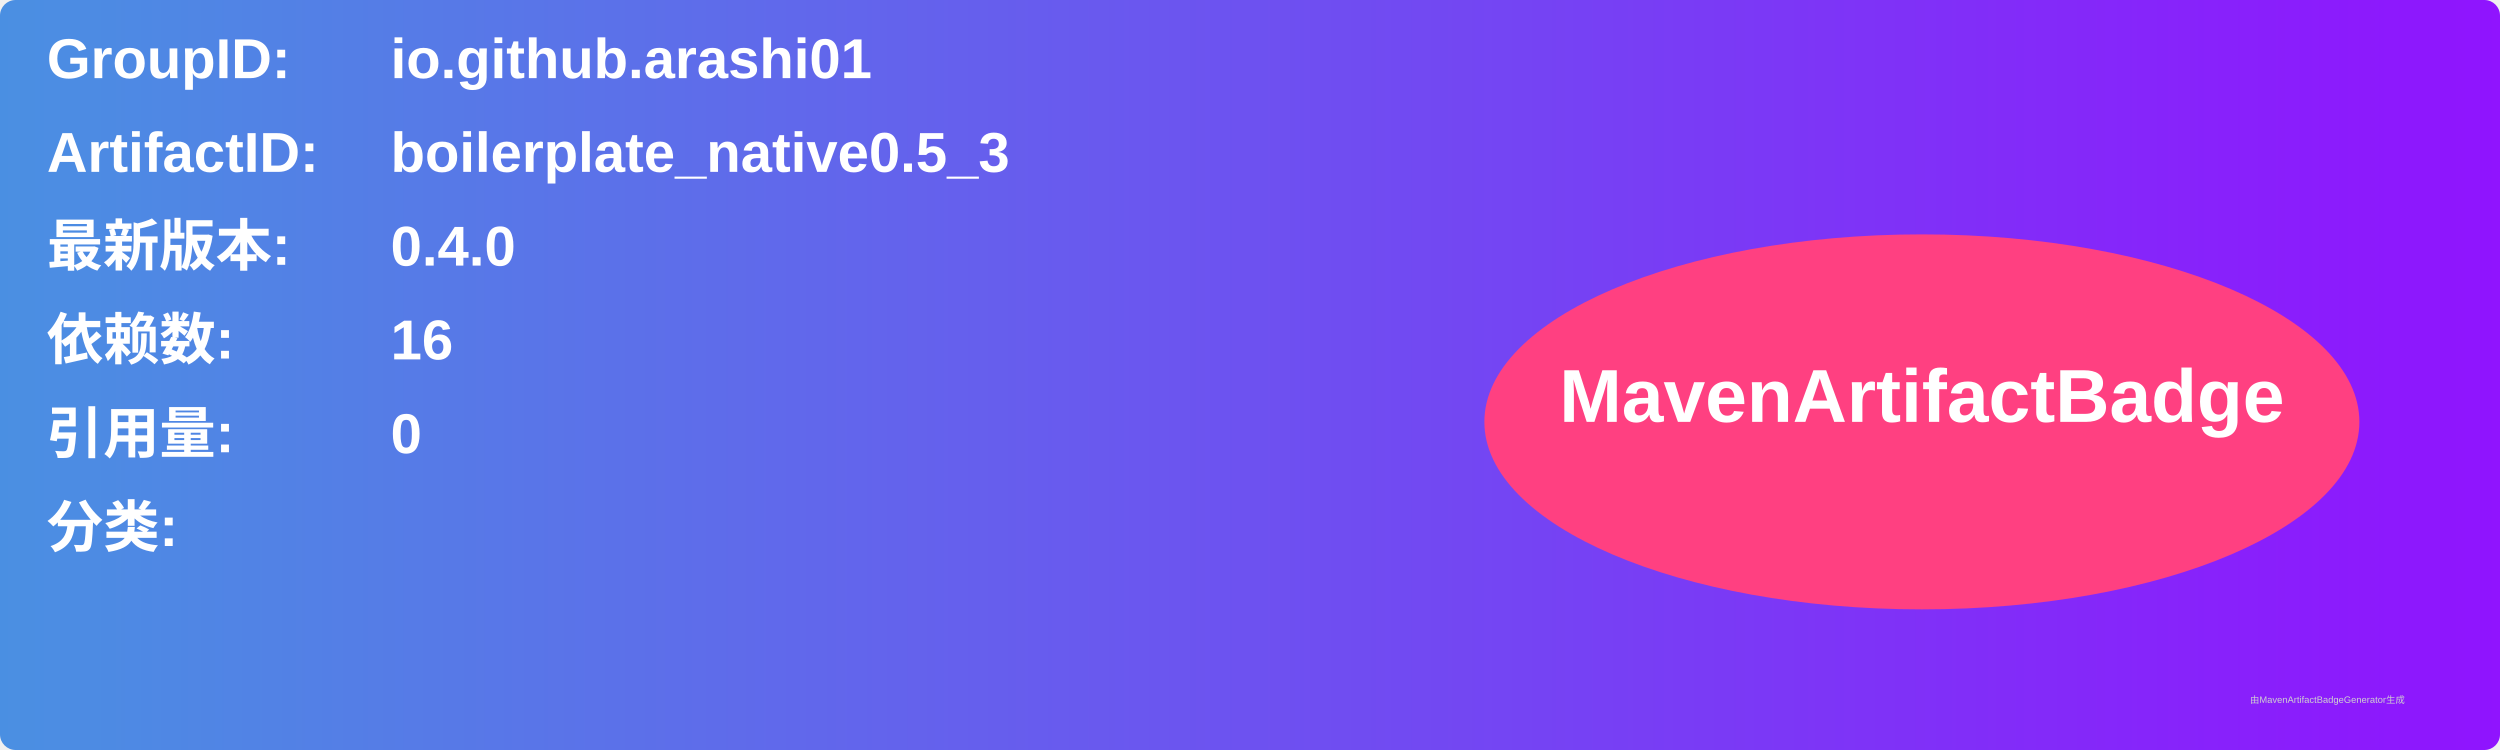
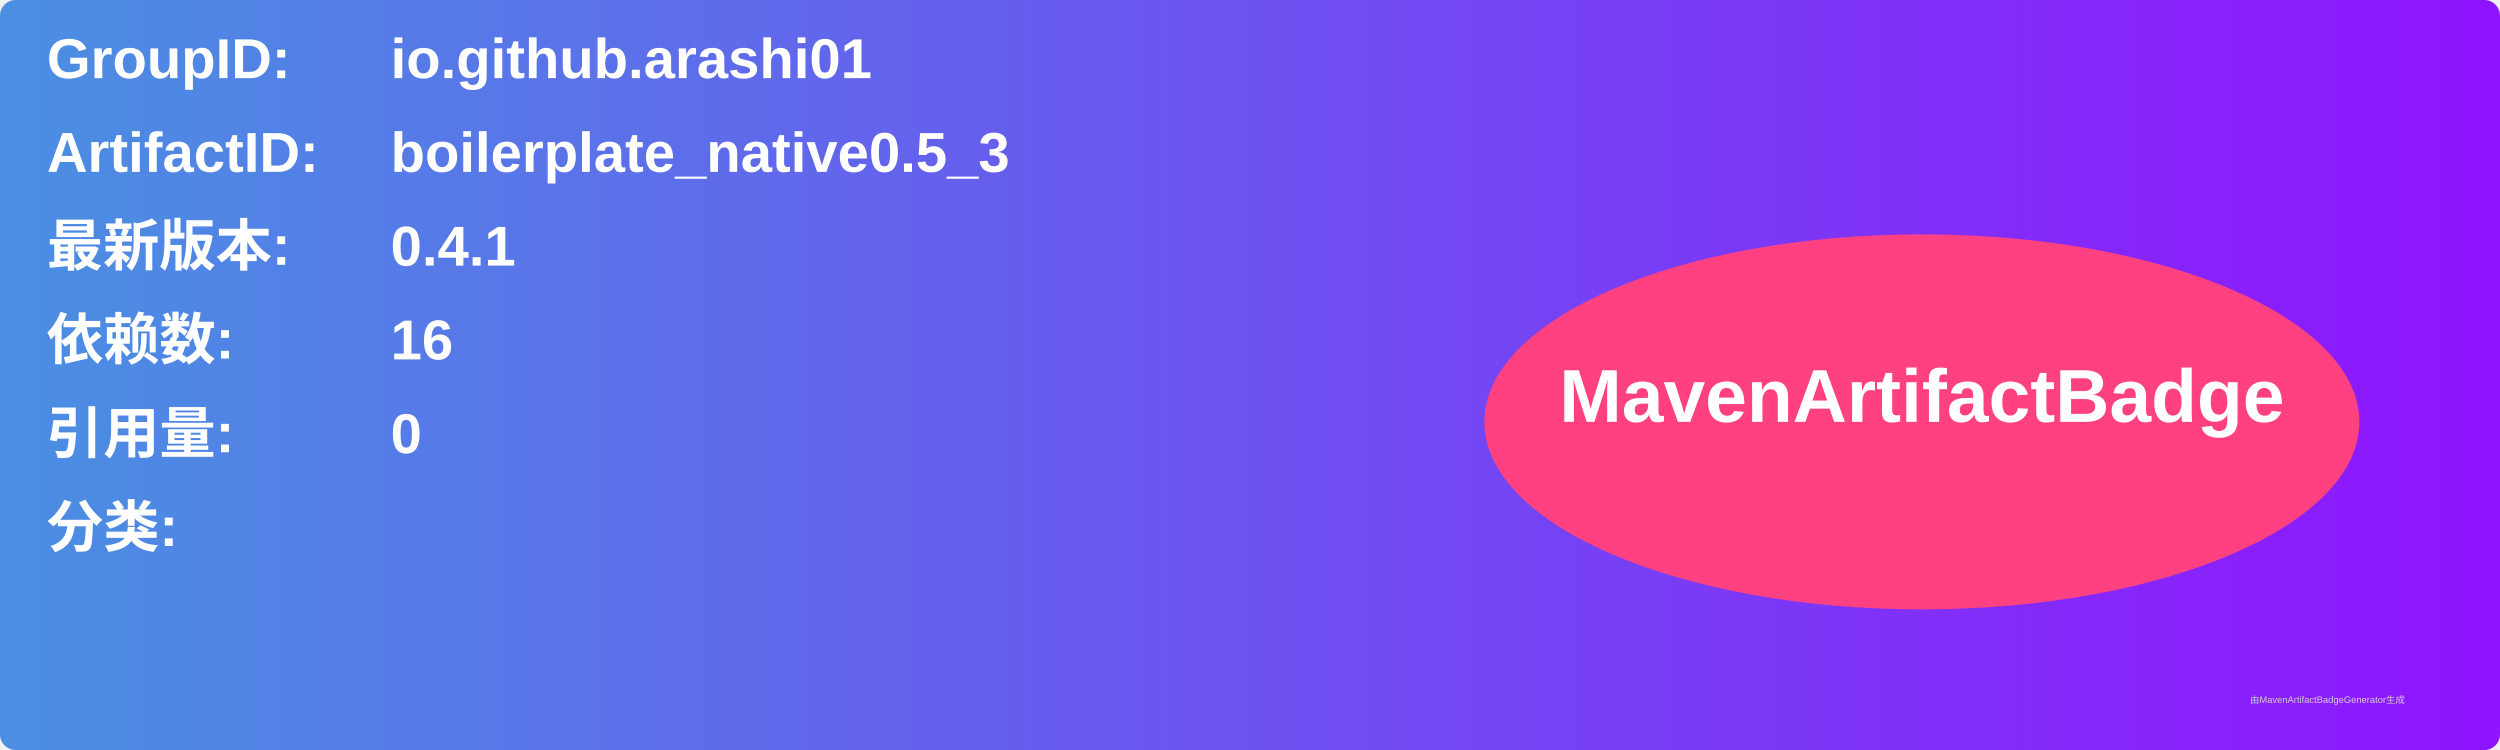
<svg xmlns="http://www.w3.org/2000/svg" width="800" height="240" viewBox="0 0 800 240">
  <linearGradient id="grad" x1="0%" y1="0%" x2="100%" y2="0%">
    <stop offset="0%" stop-color="#4a90e2" />
    <stop offset="100%" stop-color="#9013fe" />
  </linearGradient>
  <rect width="100%" height="100%" rx="5" ry="5" fill="url(#grad)" />
  <g transform="translate(15, 15)">
    <text x="0" y="10" font-family="Arial" font-size="18" fill="white" font-weight="bold" width="260">GroupID:</text>
    <text x="110" y="10" font-family="Arial" font-size="18" fill="white" font-weight="bold" width="460">io.github.arashi01</text>
    <text x="0" y="40" font-family="Arial" font-size="18" fill="white" font-weight="bold" width="260">ArtifactID:</text>
    <text x="110" y="40" font-family="Arial" font-size="18" fill="white" font-weight="bold" width="460">boilerplate_native0.5_3</text>
    <text x="0" y="70" font-family="Arial" font-size="18" fill="white" font-weight="bold">最新版本:</text>
    <text x="110" y="70" font-family="Arial" font-size="18" fill="white" font-weight="bold">
-       <tspan font-weight="bold">0.4.0</tspan>
+       <tspan font-weight="bold">0.4.1</tspan>
    </text>
    <text x="0" y="100" font-family="Arial" font-size="18" fill="white" font-weight="bold">依赖数: </text>
    <text x="110" y="100" font-family="Arial" font-size="18" fill="white">
      <tspan font-weight="bold">16</tspan>
    </text>
    <text x="0" y="130" font-family="Arial" font-size="18" fill="white" font-weight="bold">引用量: </text>
    <text x="110" y="130" font-family="Arial" font-size="18" fill="white">
      <tspan font-weight="bold">0</tspan>
    </text>
    <text x="0" y="160" font-family="Arial" font-size="18" fill="white" font-weight="bold">分类:</text>
    <text x="10" y="190" font-family="Arial" font-size="10" fill="white">
      <tspan font-weight="bold" />
    </text>
    <ellipse cx="600" cy="120" rx="140" ry="60" fill="#ff4081" />
    <text x="600" y="120" text-anchor="middle" font-family="Arial" font-size="24" fill="white" font-weight="bold">MavenArtifactBadge</text>
  </g>
  <text x="720" y="225" font-family="Arial" font-size="3" fill="#d0d0d0">由MavenArtifactBadgeGenerator生成</text>
</svg>
